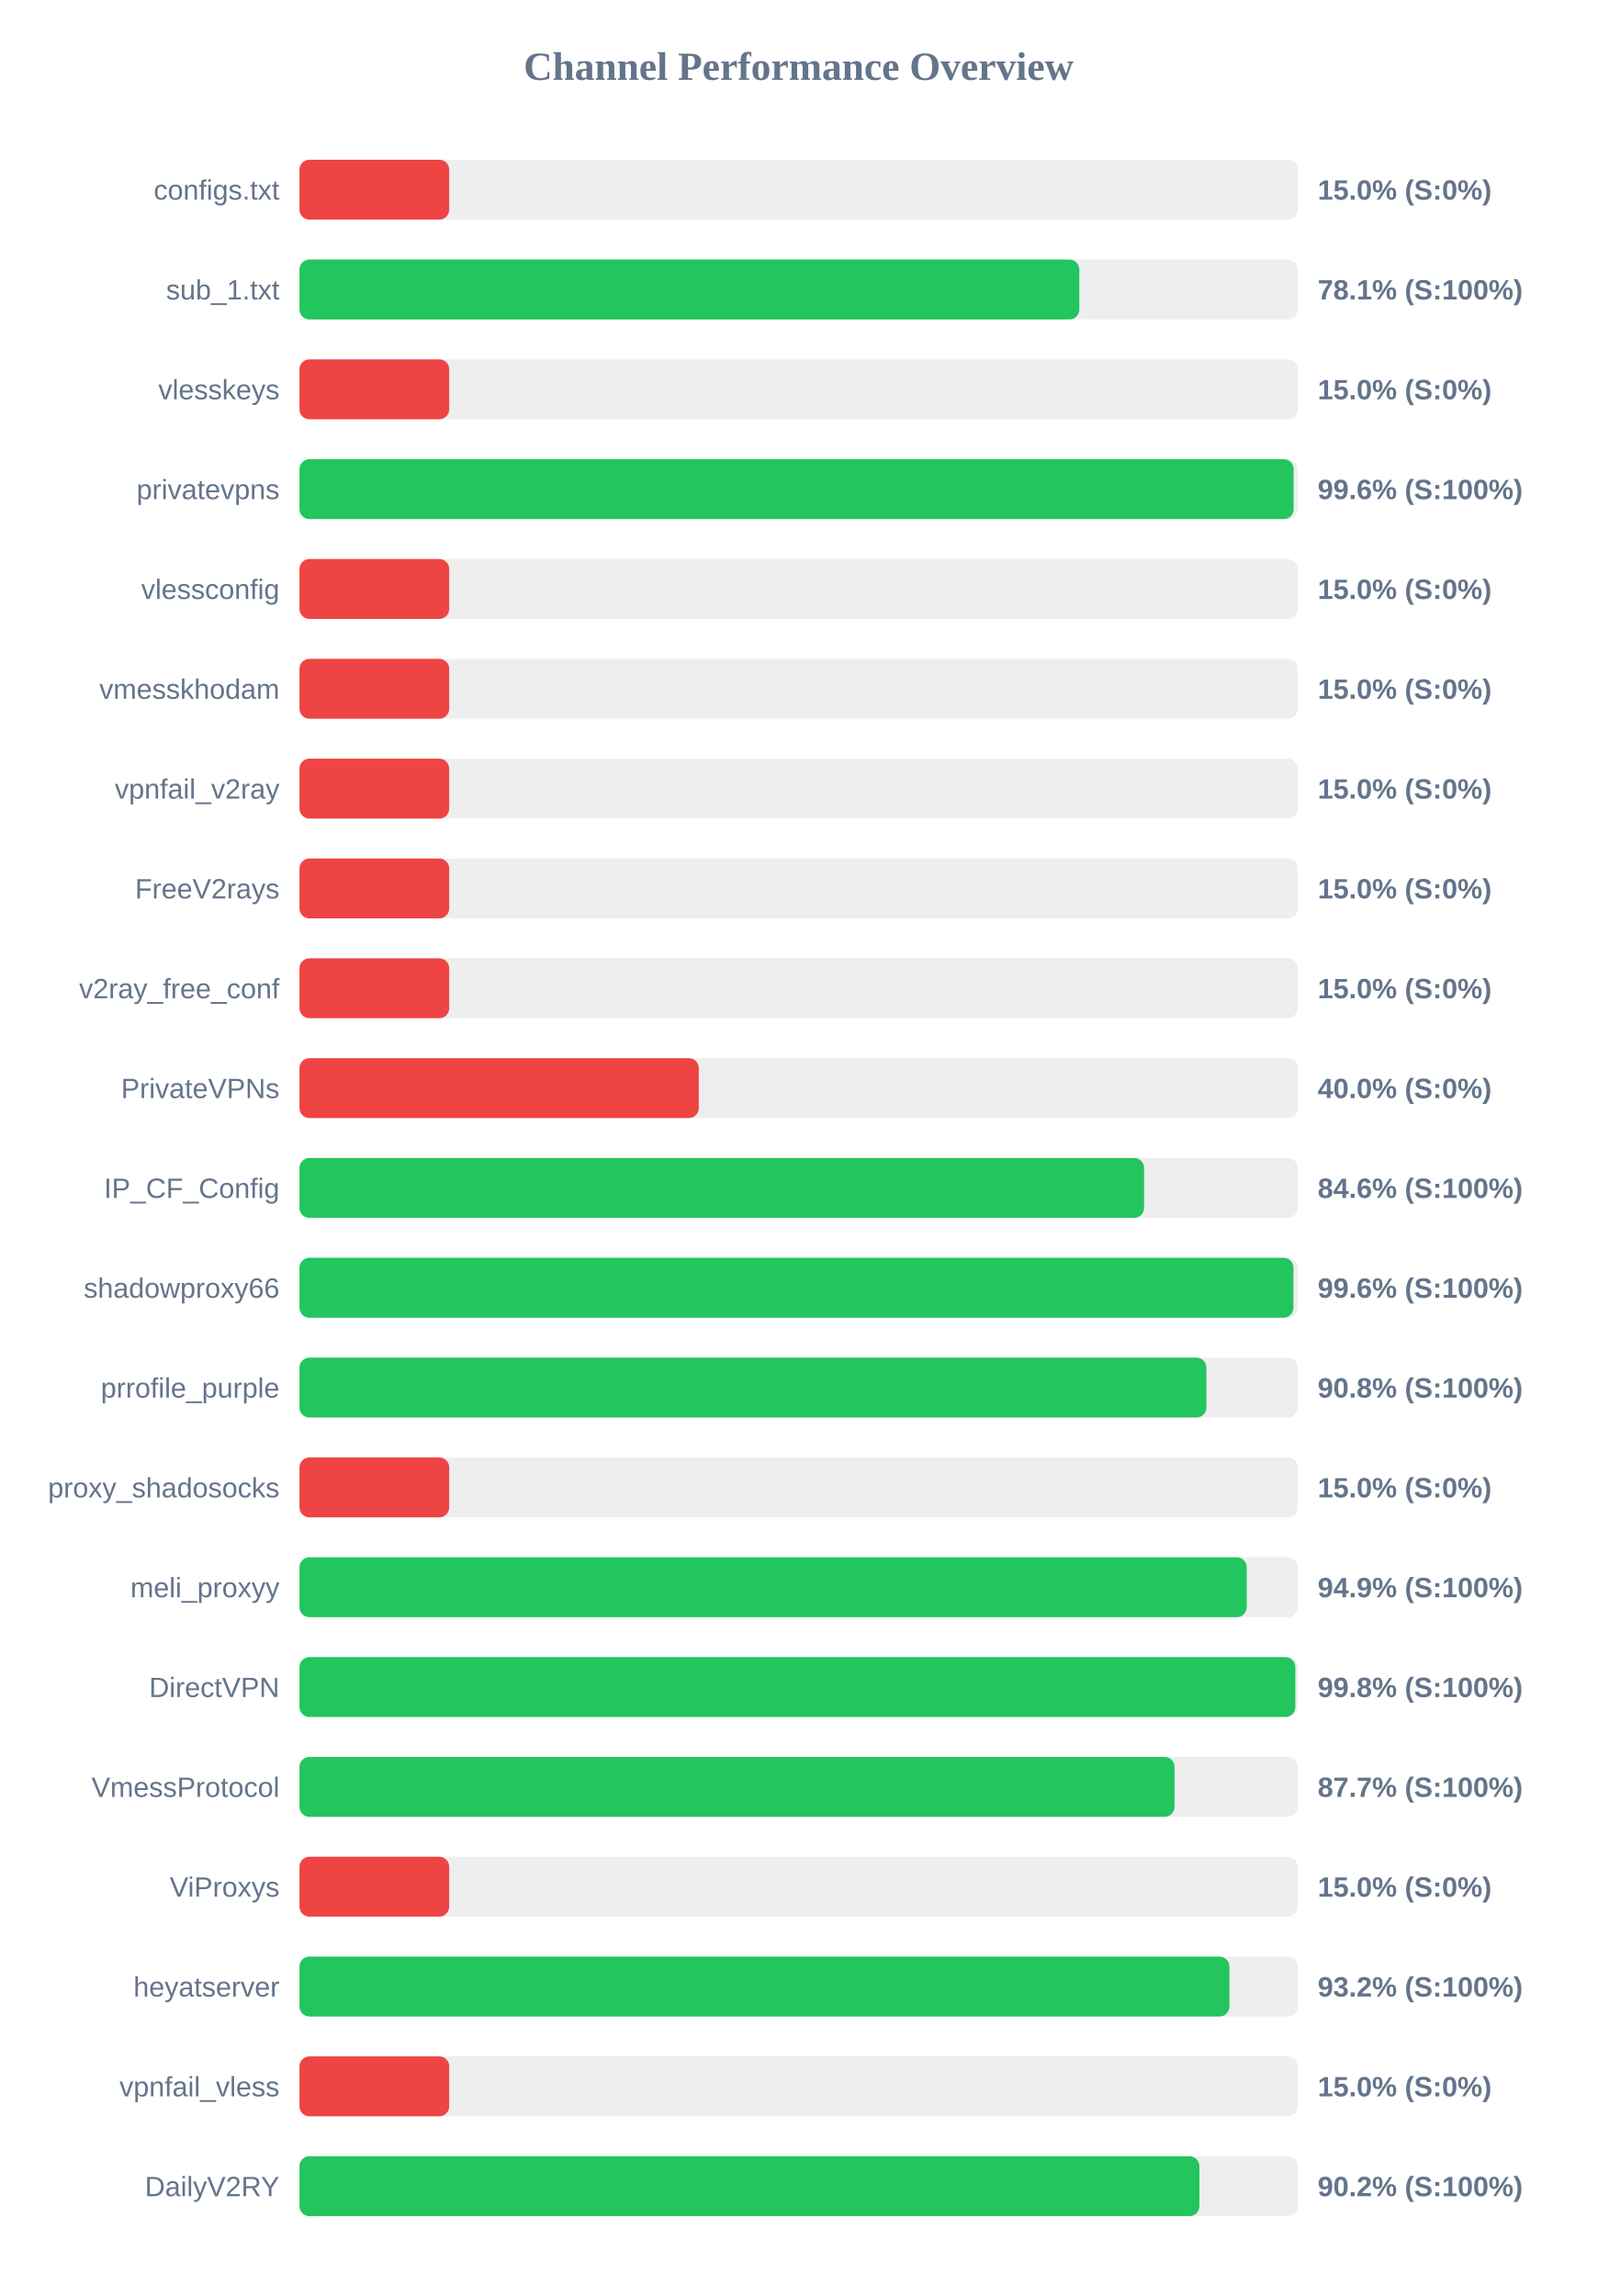
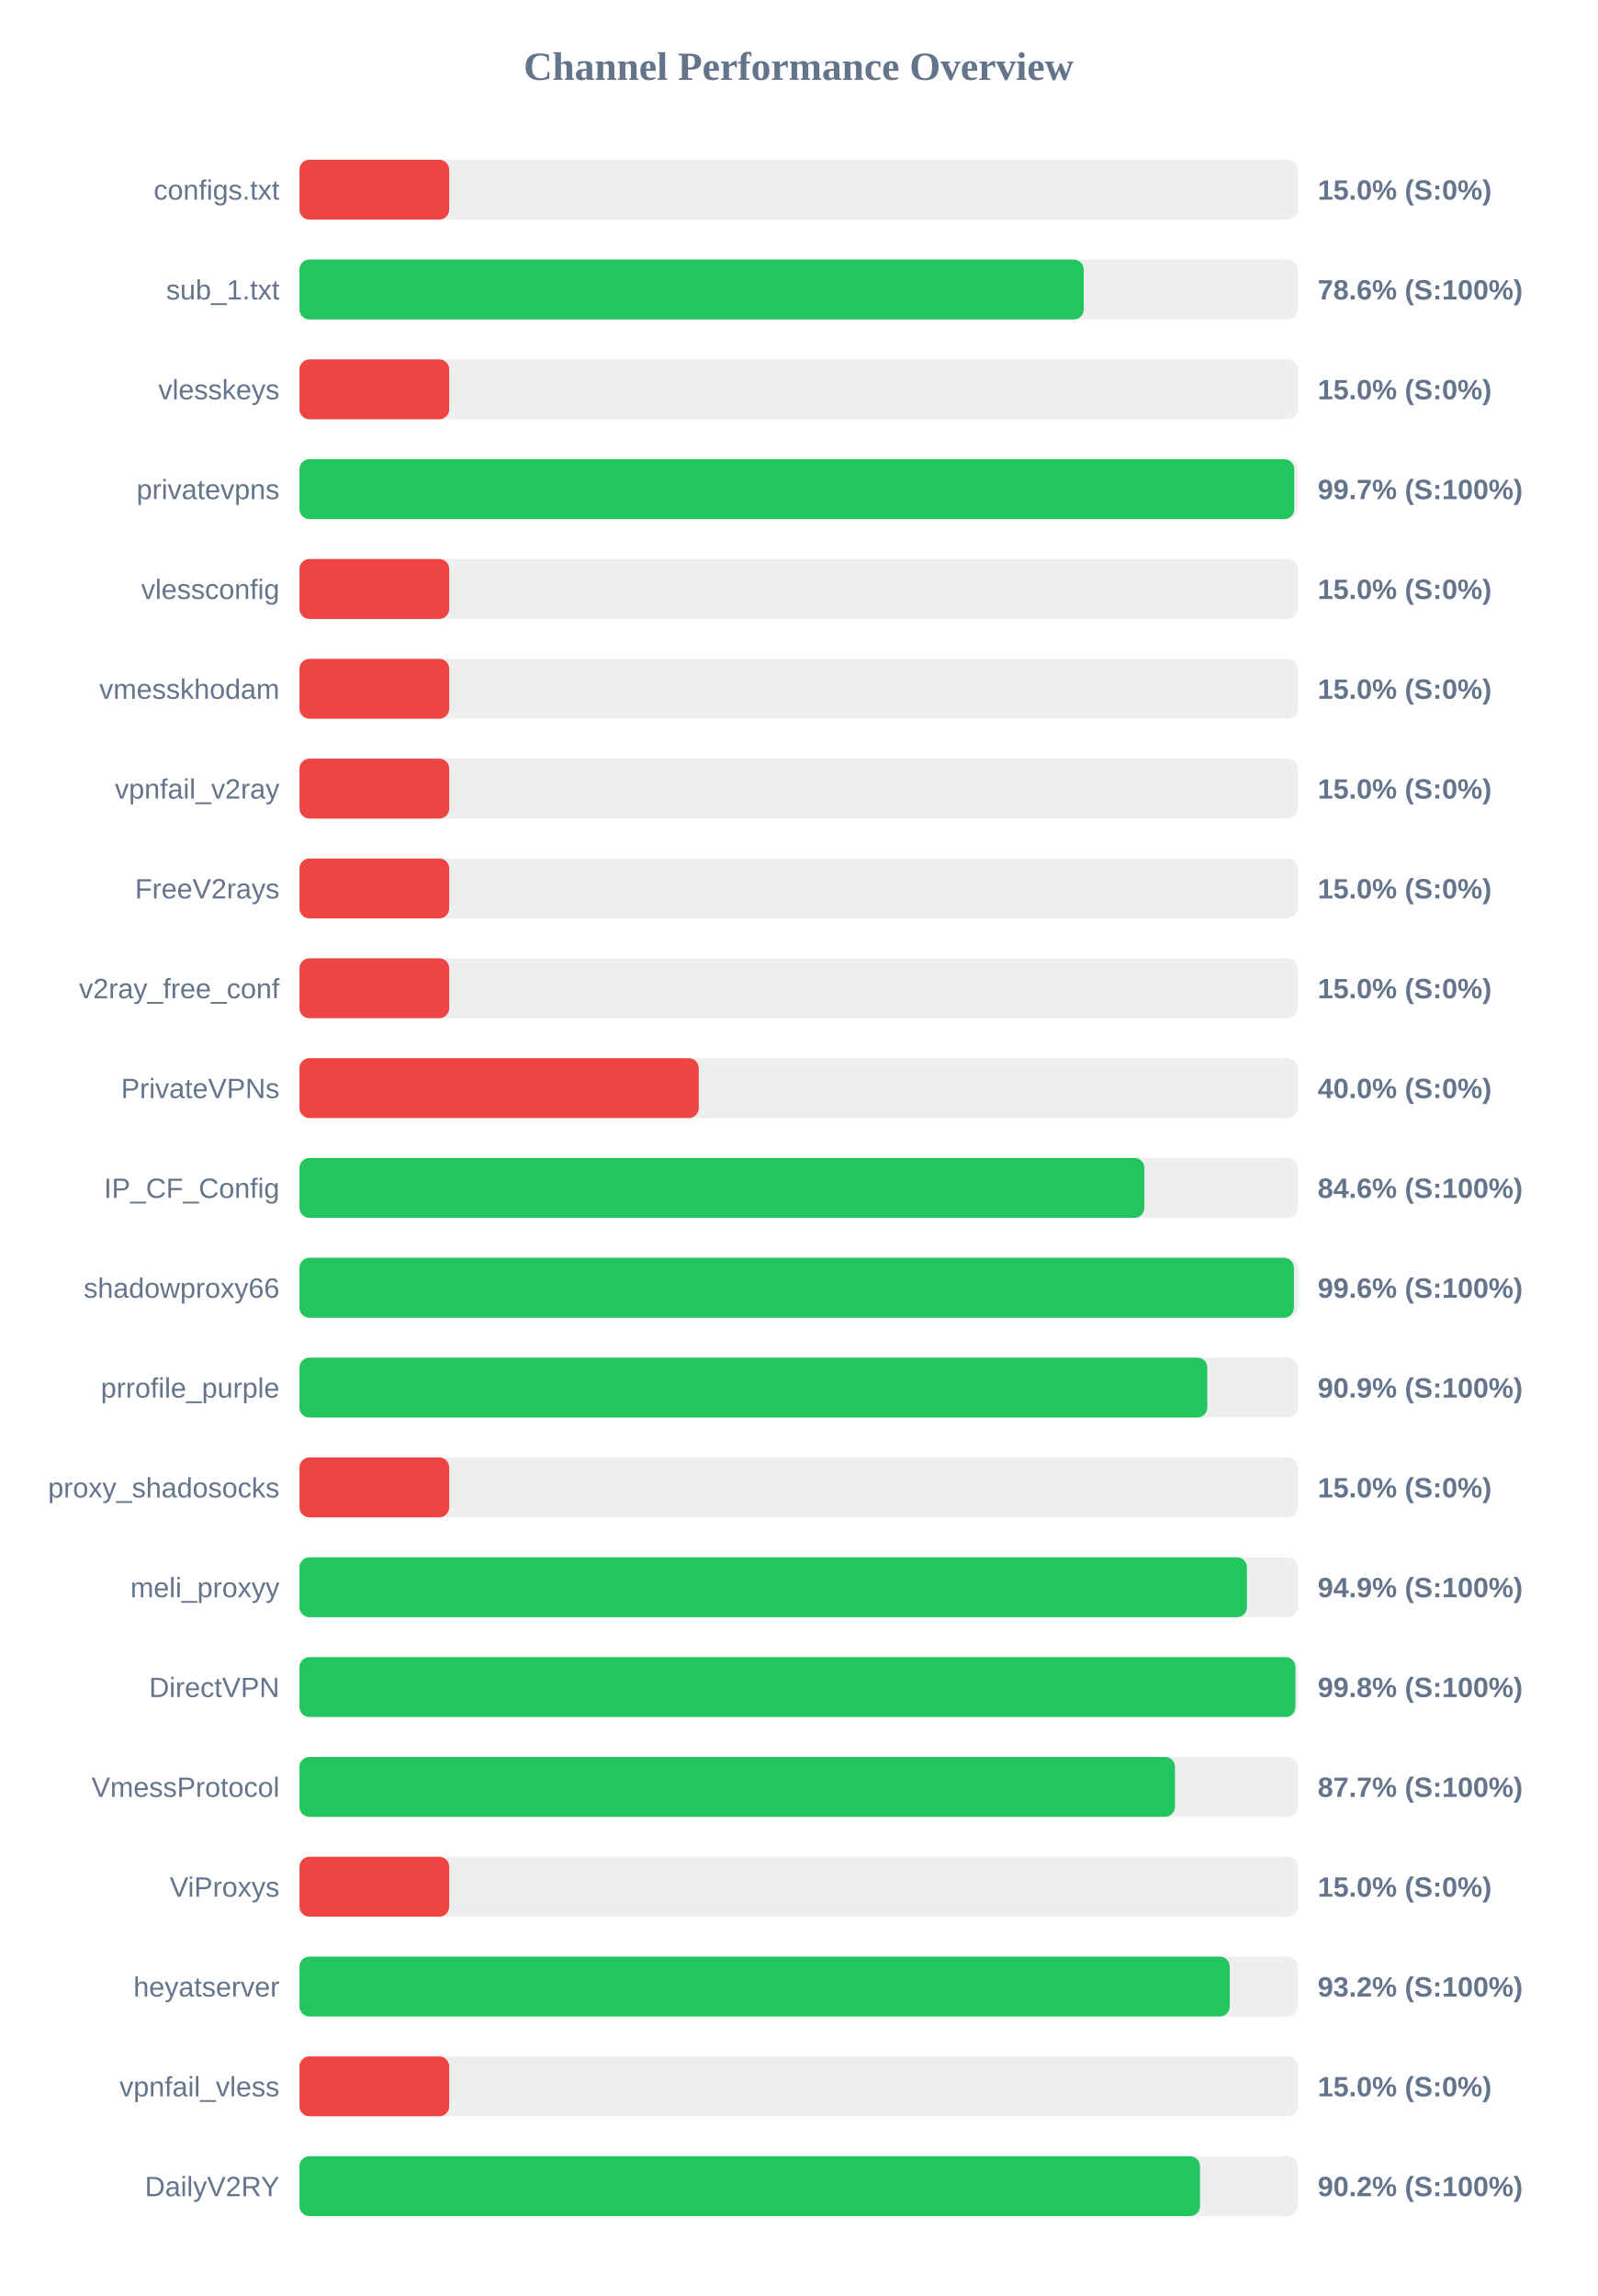
<svg xmlns="http://www.w3.org/2000/svg" width="800" height="1150" version="1.1">
  <style>
        .row { font: 14px Arial; fill: #64748b; }
        .score { font: bold 14px Arial; fill: #64748b; }
    </style>
  <text x="400" y="40" text-anchor="middle" font-size="20px" font-weight="bold" fill="#64748b">Channel Performance Overview</text>
  <rect x="150" y="80" width="500" height="30" fill="#eee" rx="5" />
  <rect x="150" y="80" width="75.0" height="30" fill="#ef4444" rx="5" />
  <text x="140" y="100" text-anchor="end" class="row">configs.txt</text>
  <text x="660" y="100" text-anchor="start" class="score">15.0% (S:0%)</text>
  <rect x="150" y="130" width="500" height="30" fill="#eee" rx="5" />
-   <rect x="150" y="130" width="390.6" height="30" fill="#22c55e" rx="5" />
+   <rect x="150" y="130" width="392.8" height="30" fill="#22c55e" rx="5" />
  <text x="140" y="150" text-anchor="end" class="row">sub_1.txt</text>
-   <text x="660" y="150" text-anchor="start" class="score">78.1% (S:100%)</text>
+   <text x="660" y="150" text-anchor="start" class="score">78.6% (S:100%)</text>
  <rect x="150" y="180" width="500" height="30" fill="#eee" rx="5" />
  <rect x="150" y="180" width="75.0" height="30" fill="#ef4444" rx="5" />
  <text x="140" y="200" text-anchor="end" class="row">vlesskeys</text>
  <text x="660" y="200" text-anchor="start" class="score">15.0% (S:0%)</text>
  <rect x="150" y="230" width="500" height="30" fill="#eee" rx="5" />
-   <rect x="150" y="230" width="497.95" height="30" fill="#22c55e" rx="5" />
+   <rect x="150" y="230" width="498.25" height="30" fill="#22c55e" rx="5" />
  <text x="140" y="250" text-anchor="end" class="row">privatevpns</text>
-   <text x="660" y="250" text-anchor="start" class="score">99.6% (S:100%)</text>
+   <text x="660" y="250" text-anchor="start" class="score">99.7% (S:100%)</text>
  <rect x="150" y="280" width="500" height="30" fill="#eee" rx="5" />
  <rect x="150" y="280" width="75.0" height="30" fill="#ef4444" rx="5" />
  <text x="140" y="300" text-anchor="end" class="row">vlessconfig</text>
  <text x="660" y="300" text-anchor="start" class="score">15.0% (S:0%)</text>
  <rect x="150" y="330" width="500" height="30" fill="#eee" rx="5" />
  <rect x="150" y="330" width="75.0" height="30" fill="#ef4444" rx="5" />
  <text x="140" y="350" text-anchor="end" class="row">vmesskhodam</text>
  <text x="660" y="350" text-anchor="start" class="score">15.0% (S:0%)</text>
  <rect x="150" y="380" width="500" height="30" fill="#eee" rx="5" />
  <rect x="150" y="380" width="75.0" height="30" fill="#ef4444" rx="5" />
  <text x="140" y="400" text-anchor="end" class="row">vpnfail_v2ray</text>
  <text x="660" y="400" text-anchor="start" class="score">15.0% (S:0%)</text>
  <rect x="150" y="430" width="500" height="30" fill="#eee" rx="5" />
  <rect x="150" y="430" width="75.0" height="30" fill="#ef4444" rx="5" />
  <text x="140" y="450" text-anchor="end" class="row">FreeV2rays</text>
  <text x="660" y="450" text-anchor="start" class="score">15.0% (S:0%)</text>
  <rect x="150" y="480" width="500" height="30" fill="#eee" rx="5" />
  <rect x="150" y="480" width="75.0" height="30" fill="#ef4444" rx="5" />
  <text x="140" y="500" text-anchor="end" class="row">v2ray_free_conf</text>
  <text x="660" y="500" text-anchor="start" class="score">15.0% (S:0%)</text>
  <rect x="150" y="530" width="500" height="30" fill="#eee" rx="5" />
  <rect x="150" y="530" width="200.0" height="30" fill="#ef4444" rx="5" />
  <text x="140" y="550" text-anchor="end" class="row">PrivateVPNs</text>
  <text x="660" y="550" text-anchor="start" class="score">40.0% (S:0%)</text>
  <rect x="150" y="580" width="500" height="30" fill="#eee" rx="5" />
-   <rect x="150" y="580" width="423.05" height="30" fill="#22c55e" rx="5" />
+   <rect x="150" y="580" width="423.2" height="30" fill="#22c55e" rx="5" />
  <text x="140" y="600" text-anchor="end" class="row">IP_CF_Config</text>
  <text x="660" y="600" text-anchor="start" class="score">84.6% (S:100%)</text>
  <rect x="150" y="630" width="500" height="30" fill="#eee" rx="5" />
-   <rect x="150" y="630" width="497.85" height="30" fill="#22c55e" rx="5" />
+   <rect x="150" y="630" width="498.1" height="30" fill="#22c55e" rx="5" />
  <text x="140" y="650" text-anchor="end" class="row">shadowproxy66</text>
  <text x="660" y="650" text-anchor="start" class="score">99.6% (S:100%)</text>
  <rect x="150" y="680" width="500" height="30" fill="#eee" rx="5" />
-   <rect x="150" y="680" width="454.25" height="30" fill="#22c55e" rx="5" />
+   <rect x="150" y="680" width="454.7" height="30" fill="#22c55e" rx="5" />
  <text x="140" y="700" text-anchor="end" class="row">prrofile_purple</text>
-   <text x="660" y="700" text-anchor="start" class="score">90.8% (S:100%)</text>
+   <text x="660" y="700" text-anchor="start" class="score">90.9% (S:100%)</text>
  <rect x="150" y="730" width="500" height="30" fill="#eee" rx="5" />
  <rect x="150" y="730" width="75.0" height="30" fill="#ef4444" rx="5" />
  <text x="140" y="750" text-anchor="end" class="row">proxy_shadosocks</text>
  <text x="660" y="750" text-anchor="start" class="score">15.0% (S:0%)</text>
  <rect x="150" y="780" width="500" height="30" fill="#eee" rx="5" />
-   <rect x="150" y="780" width="474.45" height="30" fill="#22c55e" rx="5" />
+   <rect x="150" y="780" width="474.55" height="30" fill="#22c55e" rx="5" />
  <text x="140" y="800" text-anchor="end" class="row">meli_proxyy</text>
  <text x="660" y="800" text-anchor="start" class="score">94.9% (S:100%)</text>
  <rect x="150" y="830" width="500" height="30" fill="#eee" rx="5" />
-   <rect x="150" y="830" width="498.8" height="30" fill="#22c55e" rx="5" />
+   <rect x="150" y="830" width="498.85" height="30" fill="#22c55e" rx="5" />
  <text x="140" y="850" text-anchor="end" class="row">DirectVPN</text>
  <text x="660" y="850" text-anchor="start" class="score">99.8% (S:100%)</text>
  <rect x="150" y="880" width="500" height="30" fill="#eee" rx="5" />
-   <rect x="150" y="880" width="438.3" height="30" fill="#22c55e" rx="5" />
+   <rect x="150" y="880" width="438.5" height="30" fill="#22c55e" rx="5" />
  <text x="140" y="900" text-anchor="end" class="row">VmessProtocol</text>
  <text x="660" y="900" text-anchor="start" class="score">87.7% (S:100%)</text>
  <rect x="150" y="930" width="500" height="30" fill="#eee" rx="5" />
  <rect x="150" y="930" width="75.0" height="30" fill="#ef4444" rx="5" />
  <text x="140" y="950" text-anchor="end" class="row">ViProxys</text>
  <text x="660" y="950" text-anchor="start" class="score">15.0% (S:0%)</text>
  <rect x="150" y="980" width="500" height="30" fill="#eee" rx="5" />
-   <rect x="150" y="980" width="465.8" height="30" fill="#22c55e" rx="5" />
+   <rect x="150" y="980" width="465.95" height="30" fill="#22c55e" rx="5" />
  <text x="140" y="1000" text-anchor="end" class="row">heyatserver</text>
  <text x="660" y="1000" text-anchor="start" class="score">93.2% (S:100%)</text>
  <rect x="150" y="1030" width="500" height="30" fill="#eee" rx="5" />
  <rect x="150" y="1030" width="75.0" height="30" fill="#ef4444" rx="5" />
  <text x="140" y="1050" text-anchor="end" class="row">vpnfail_vless</text>
  <text x="660" y="1050" text-anchor="start" class="score">15.0% (S:0%)</text>
  <rect x="150" y="1080" width="500" height="30" fill="#eee" rx="5" />
-   <rect x="150" y="1080" width="450.75" height="30" fill="#22c55e" rx="5" />
+   <rect x="150" y="1080" width="451.05" height="30" fill="#22c55e" rx="5" />
  <text x="140" y="1100" text-anchor="end" class="row">DailyV2RY</text>
  <text x="660" y="1100" text-anchor="start" class="score">90.2% (S:100%)</text>
</svg>
